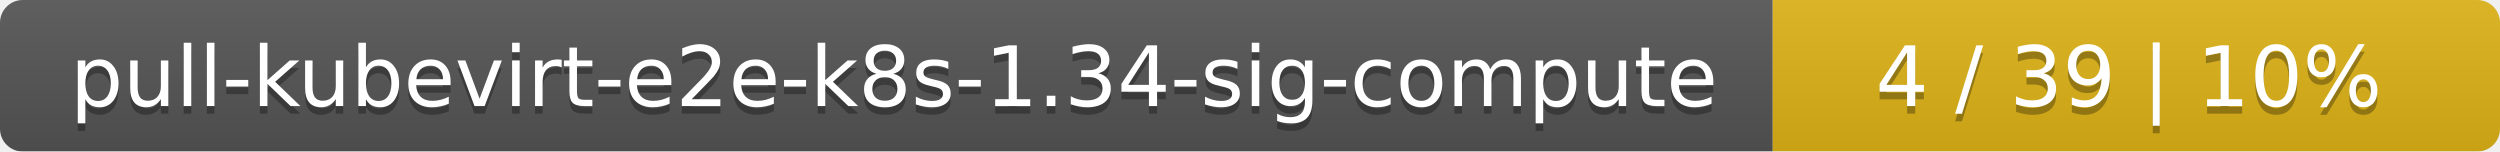
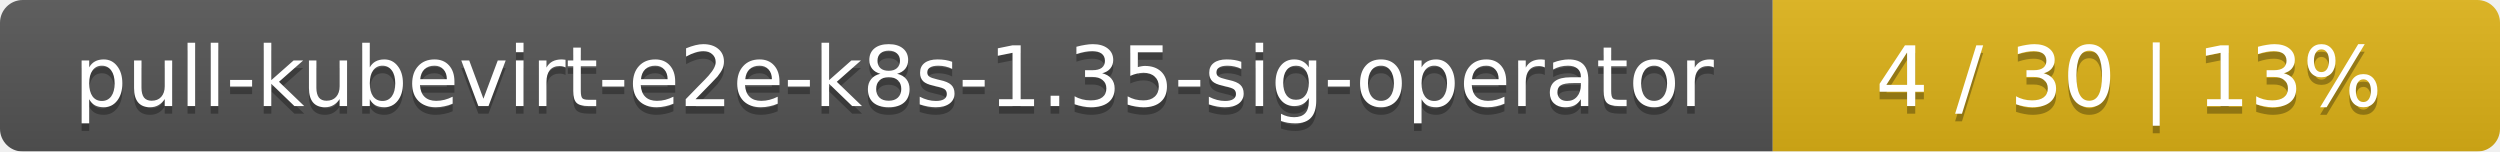
<svg xmlns="http://www.w3.org/2000/svg" width="330" height="20">
  <linearGradient id="smooth" x2="0" y2="100%">
    <stop offset="0" stop-color="#bbb" stop-opacity=".1" />
    <stop offset="1" stop-opacity=".1" />
  </linearGradient>
  <mask id="round">
    <rect width="330" height="20" rx="3" fill="#fff" />
  </mask>
  <g mask="url(#round)">
    <rect width="234" height="20" fill="#555" />
    <rect x="234" width="96" height="20" fill="#dfb317" />
    <rect width="330" height="20" fill="url(#smooth)" />
  </g>
  <g fill="#fff" text-anchor="middle" font-family="DejaVu Sans,Verdana,Geneva,sans-serif" font-size="11">
-     <text x="118" y="15" fill="#010101" fill-opacity=".3">pull-kubevirt-e2e-k8s-1.34-sig-compute</text>
-     <text x="118" y="14">pull-kubevirt-e2e-k8s-1.34-sig-compute</text>
-     <text x="281" y="15" fill="#010101" fill-opacity=".3">4 / 39    |    10%</text>
-     <text x="281" y="14">4 / 39    |    10%</text>
+     <text x="118" y="15" fill="#010101" fill-opacity=".3">pull-kubevirt-e2e-k8s-1.35-sig-operator</text>
+     <text x="118" y="14">pull-kubevirt-e2e-k8s-1.35-sig-operator</text>
+     <text x="281" y="15" fill="#010101" fill-opacity=".3">4 / 30    |    13%</text>
+     <text x="281" y="14">4 / 30    |    13%</text>
  </g>
</svg>
